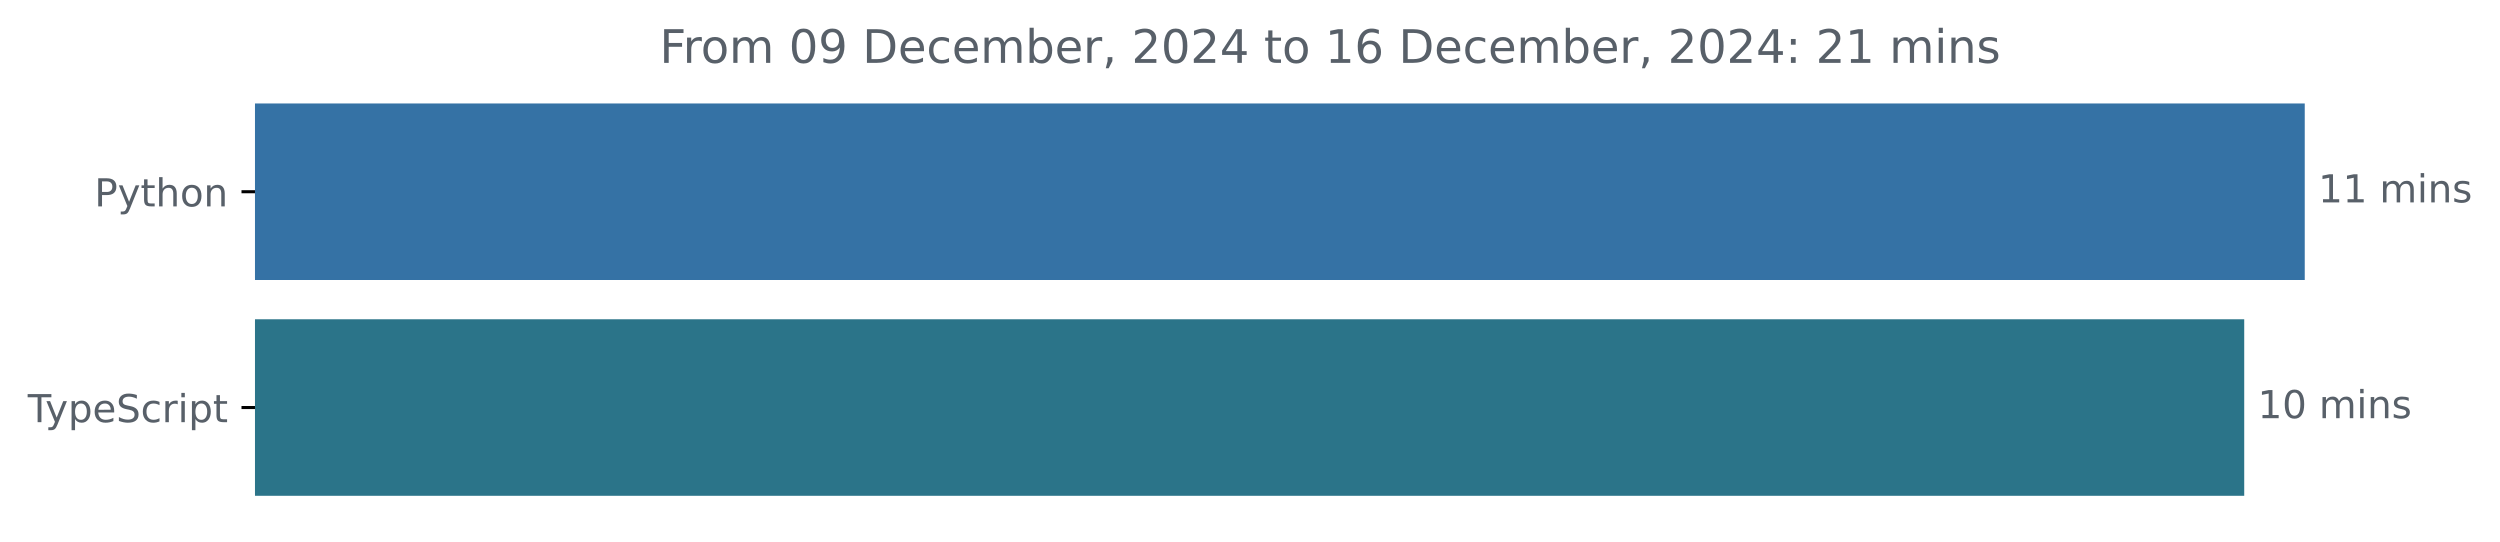
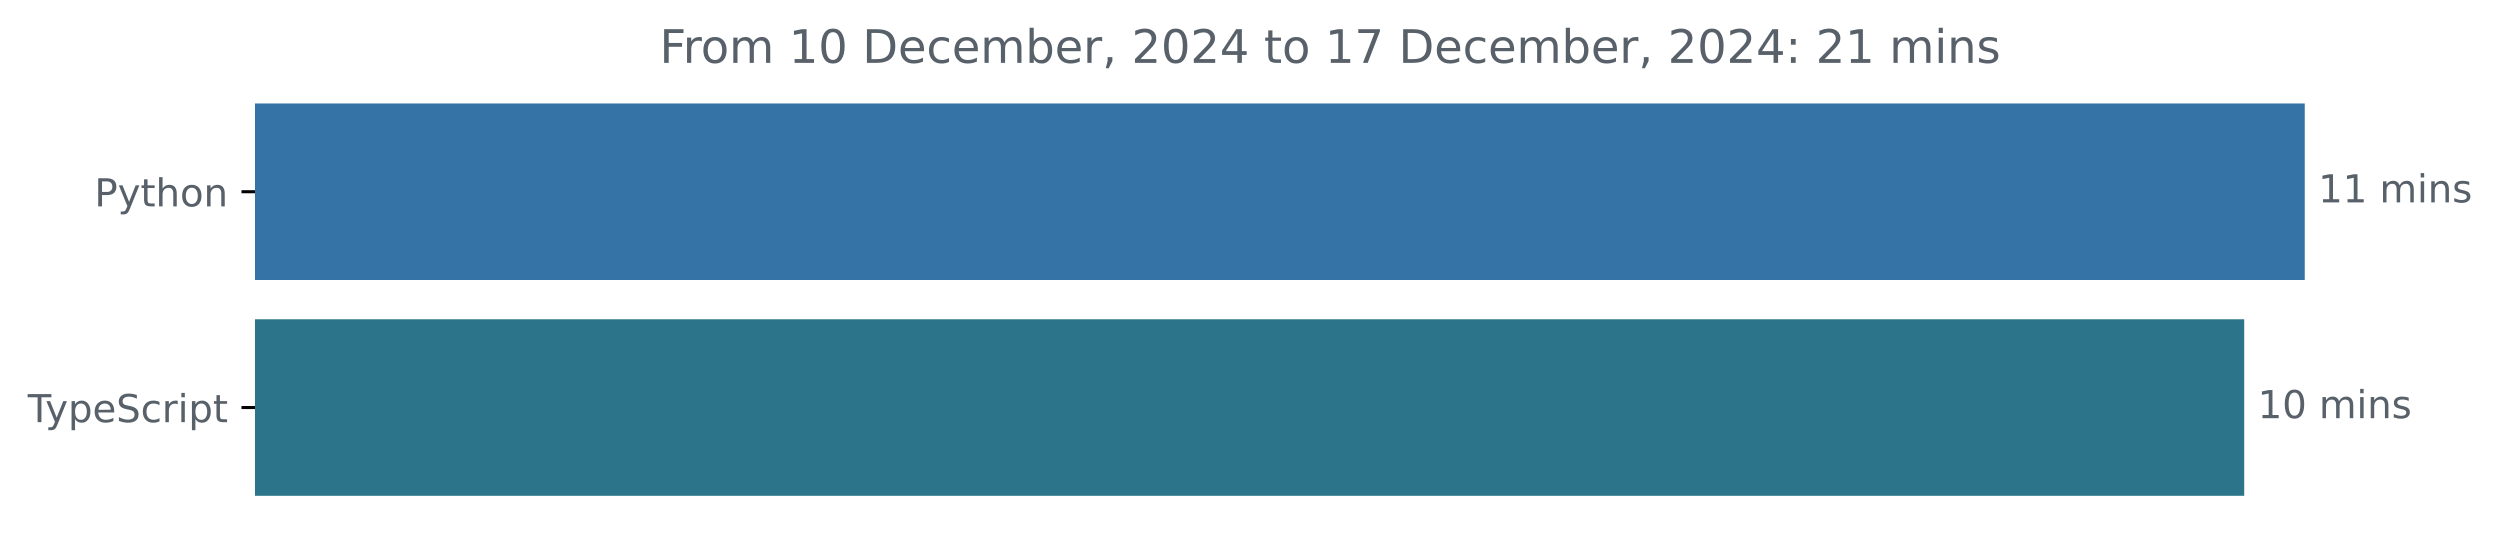
<svg xmlns="http://www.w3.org/2000/svg" xmlns:xlink="http://www.w3.org/1999/xlink" width="648.768pt" height="140.398pt" viewBox="0 0 648.768 140.398" version="1.1">
  <defs>
    <style type="text/css">*{stroke-linejoin: round; stroke-linecap: butt}</style>
  </defs>
  <g id="figure_1">
    <g id="patch_1">
      <path d="M -0 140.398  L 648.768 140.398  L 648.768 0  L -0 0  L -0 140.398  z " style="fill: none" />
    </g>
    <g id="axes_1">
      <g id="patch_2">
-         <path d="M 66.17 27.358  L 597.599 27.358  L 597.599 72.158  L 66.17 72.158  z " clip-path="url(#pb315e8eeb8)" style="fill: #3572a5; stroke: #3572a5; stroke-linejoin: miter" />
+         <path d="M 66.17 27.358  L 597.599 27.358  L 597.599 72.158  L 66.17 72.158  z " clip-path="url(#p31c441125c)" style="fill: #3572a5; stroke: #3572a5; stroke-linejoin: miter" />
      </g>
      <g id="patch_3">
-         <path d="M 66.17 83.358  L 581.892 83.358  L 581.892 128.158  L 66.17 128.158  z " clip-path="url(#pb315e8eeb8)" style="fill: #2b7489; stroke: #2b7489; stroke-linejoin: miter" />
+         <path d="M 66.17 83.358  L 581.892 83.358  L 581.892 128.158  L 66.17 128.158  z " clip-path="url(#p31c441125c)" style="fill: #2b7489; stroke: #2b7489; stroke-linejoin: miter" />
      </g>
      <g id="matplotlib.axis_1" />
      <g id="matplotlib.axis_2">
        <g id="ytick_1">
          <g id="line2d_1">
            <defs>
-               <path id="m20327156c3" d="M 0 0  L -3.5 0  " style="stroke: #000000; stroke-width: 0.8" />
+               <path id="m024dd630b3" d="M 0 0  L -3.5 0  " style="stroke: #000000; stroke-width: 0.8" />
            </defs>
            <g>
-               <use xlink:href="#m20327156c3" x="66.17" y="49.758" style="stroke: #000000; stroke-width: 0.8" />
+               <use xlink:href="#m024dd630b3" x="66.17" y="49.758" style="stroke: #000000; stroke-width: 0.8" />
            </g>
          </g>
          <g id="text_1">
            <g style="fill: #586069" transform="translate(24.50781 53.55734) scale(0.1 -0.1)">
              <defs>
                <path id="DejaVuSans-50" d="M 1259 4147  L 1259 2394  L 2053 2394  Q 2494 2394 2734 2622  Q 2975 2850 2975 3272  Q 2975 3691 2734 3919  Q 2494 4147 2053 4147  L 1259 4147  z M 628 4666  L 2053 4666  Q 2838 4666 3239 4311  Q 3641 3956 3641 3272  Q 3641 2581 3239 2228  Q 2838 1875 2053 1875  L 1259 1875  L 1259 0  L 628 0  L 628 4666  z " transform="scale(0.015625)" />
                <path id="DejaVuSans-79" d="M 2059 -325  Q 1816 -950 1584 -1140  Q 1353 -1331 966 -1331  L 506 -1331  L 506 -850  L 844 -850  Q 1081 -850 1212 -737  Q 1344 -625 1503 -206  L 1606 56  L 191 3500  L 800 3500  L 1894 763  L 2988 3500  L 3597 3500  L 2059 -325  z " transform="scale(0.015625)" />
                <path id="DejaVuSans-74" d="M 1172 4494  L 1172 3500  L 2356 3500  L 2356 3053  L 1172 3053  L 1172 1153  Q 1172 725 1289 603  Q 1406 481 1766 481  L 2356 481  L 2356 0  L 1766 0  Q 1100 0 847 248  Q 594 497 594 1153  L 594 3053  L 172 3053  L 172 3500  L 594 3500  L 594 4494  L 1172 4494  z " transform="scale(0.015625)" />
                <path id="DejaVuSans-68" d="M 3513 2113  L 3513 0  L 2938 0  L 2938 2094  Q 2938 2591 2744 2837  Q 2550 3084 2163 3084  Q 1697 3084 1428 2787  Q 1159 2491 1159 1978  L 1159 0  L 581 0  L 581 4863  L 1159 4863  L 1159 2956  Q 1366 3272 1645 3428  Q 1925 3584 2291 3584  Q 2894 3584 3203 3211  Q 3513 2838 3513 2113  z " transform="scale(0.015625)" />
                <path id="DejaVuSans-6f" d="M 1959 3097  Q 1497 3097 1228 2736  Q 959 2375 959 1747  Q 959 1119 1226 758  Q 1494 397 1959 397  Q 2419 397 2687 759  Q 2956 1122 2956 1747  Q 2956 2369 2687 2733  Q 2419 3097 1959 3097  z M 1959 3584  Q 2709 3584 3137 3096  Q 3566 2609 3566 1747  Q 3566 888 3137 398  Q 2709 -91 1959 -91  Q 1206 -91 779 398  Q 353 888 353 1747  Q 353 2609 779 3096  Q 1206 3584 1959 3584  z " transform="scale(0.015625)" />
                <path id="DejaVuSans-6e" d="M 3513 2113  L 3513 0  L 2938 0  L 2938 2094  Q 2938 2591 2744 2837  Q 2550 3084 2163 3084  Q 1697 3084 1428 2787  Q 1159 2491 1159 1978  L 1159 0  L 581 0  L 581 3500  L 1159 3500  L 1159 2956  Q 1366 3272 1645 3428  Q 1925 3584 2291 3584  Q 2894 3584 3203 3211  Q 3513 2838 3513 2113  z " transform="scale(0.015625)" />
              </defs>
              <use xlink:href="#DejaVuSans-50" />
              <use xlink:href="#DejaVuSans-79" x="60.303" />
              <use xlink:href="#DejaVuSans-74" x="119.482" />
              <use xlink:href="#DejaVuSans-68" x="158.691" />
              <use xlink:href="#DejaVuSans-6f" x="222.07" />
              <use xlink:href="#DejaVuSans-6e" x="283.252" />
            </g>
          </g>
        </g>
        <g id="ytick_2">
          <g id="line2d_2">
            <g>
-               <use xlink:href="#m20327156c3" x="66.17" y="105.758" style="stroke: #000000; stroke-width: 0.8" />
+               <use xlink:href="#m024dd630b3" x="66.17" y="105.758" style="stroke: #000000; stroke-width: 0.8" />
            </g>
          </g>
          <g id="text_2">
            <g style="fill: #586069" transform="translate(7.2 109.5573) scale(0.1 -0.1)">
              <defs>
                <path id="DejaVuSans-54" d="M -19 4666  L 3928 4666  L 3928 4134  L 2272 4134  L 2272 0  L 1638 0  L 1638 4134  L -19 4134  L -19 4666  z " transform="scale(0.015625)" />
                <path id="DejaVuSans-70" d="M 1159 525  L 1159 -1331  L 581 -1331  L 581 3500  L 1159 3500  L 1159 2969  Q 1341 3281 1617 3432  Q 1894 3584 2278 3584  Q 2916 3584 3314 3078  Q 3713 2572 3713 1747  Q 3713 922 3314 415  Q 2916 -91 2278 -91  Q 1894 -91 1617 61  Q 1341 213 1159 525  z M 3116 1747  Q 3116 2381 2855 2742  Q 2594 3103 2138 3103  Q 1681 3103 1420 2742  Q 1159 2381 1159 1747  Q 1159 1113 1420 752  Q 1681 391 2138 391  Q 2594 391 2855 752  Q 3116 1113 3116 1747  z " transform="scale(0.015625)" />
                <path id="DejaVuSans-65" d="M 3597 1894  L 3597 1613  L 953 1613  Q 991 1019 1311 708  Q 1631 397 2203 397  Q 2534 397 2845 478  Q 3156 559 3463 722  L 3463 178  Q 3153 47 2828 -22  Q 2503 -91 2169 -91  Q 1331 -91 842 396  Q 353 884 353 1716  Q 353 2575 817 3079  Q 1281 3584 2069 3584  Q 2775 3584 3186 3129  Q 3597 2675 3597 1894  z M 3022 2063  Q 3016 2534 2758 2815  Q 2500 3097 2075 3097  Q 1594 3097 1305 2825  Q 1016 2553 972 2059  L 3022 2063  z " transform="scale(0.015625)" />
                <path id="DejaVuSans-53" d="M 3425 4513  L 3425 3897  Q 3066 4069 2747 4153  Q 2428 4238 2131 4238  Q 1616 4238 1336 4038  Q 1056 3838 1056 3469  Q 1056 3159 1242 3001  Q 1428 2844 1947 2747  L 2328 2669  Q 3034 2534 3370 2195  Q 3706 1856 3706 1288  Q 3706 609 3251 259  Q 2797 -91 1919 -91  Q 1588 -91 1214 -16  Q 841 59 441 206  L 441 856  Q 825 641 1194 531  Q 1563 422 1919 422  Q 2459 422 2753 634  Q 3047 847 3047 1241  Q 3047 1584 2836 1778  Q 2625 1972 2144 2069  L 1759 2144  Q 1053 2284 737 2584  Q 422 2884 422 3419  Q 422 4038 858 4394  Q 1294 4750 2059 4750  Q 2388 4750 2728 4690  Q 3069 4631 3425 4513  z " transform="scale(0.015625)" />
                <path id="DejaVuSans-63" d="M 3122 3366  L 3122 2828  Q 2878 2963 2633 3030  Q 2388 3097 2138 3097  Q 1578 3097 1268 2742  Q 959 2388 959 1747  Q 959 1106 1268 751  Q 1578 397 2138 397  Q 2388 397 2633 464  Q 2878 531 3122 666  L 3122 134  Q 2881 22 2623 -34  Q 2366 -91 2075 -91  Q 1284 -91 818 406  Q 353 903 353 1747  Q 353 2603 823 3093  Q 1294 3584 2113 3584  Q 2378 3584 2631 3529  Q 2884 3475 3122 3366  z " transform="scale(0.015625)" />
                <path id="DejaVuSans-72" d="M 2631 2963  Q 2534 3019 2420 3045  Q 2306 3072 2169 3072  Q 1681 3072 1420 2755  Q 1159 2438 1159 1844  L 1159 0  L 581 0  L 581 3500  L 1159 3500  L 1159 2956  Q 1341 3275 1631 3429  Q 1922 3584 2338 3584  Q 2397 3584 2469 3576  Q 2541 3569 2628 3553  L 2631 2963  z " transform="scale(0.015625)" />
                <path id="DejaVuSans-69" d="M 603 3500  L 1178 3500  L 1178 0  L 603 0  L 603 3500  z M 603 4863  L 1178 4863  L 1178 4134  L 603 4134  L 603 4863  z " transform="scale(0.015625)" />
              </defs>
              <use xlink:href="#DejaVuSans-54" />
              <use xlink:href="#DejaVuSans-79" x="45.459" />
              <use xlink:href="#DejaVuSans-70" x="104.639" />
              <use xlink:href="#DejaVuSans-65" x="168.115" />
              <use xlink:href="#DejaVuSans-53" x="229.639" />
              <use xlink:href="#DejaVuSans-63" x="293.115" />
              <use xlink:href="#DejaVuSans-72" x="348.096" />
              <use xlink:href="#DejaVuSans-69" x="389.209" />
              <use xlink:href="#DejaVuSans-70" x="416.992" />
              <use xlink:href="#DejaVuSans-74" x="480.469" />
            </g>
          </g>
        </g>
      </g>
      <g id="text_3">
        <g style="fill: #586069" transform="translate(601.5989 52.5175) scale(0.1 -0.1)">
          <defs>
            <path id="DejaVuSans-31" d="M 794 531  L 1825 531  L 1825 4091  L 703 3866  L 703 4441  L 1819 4666  L 2450 4666  L 2450 531  L 3481 531  L 3481 0  L 794 0  L 794 531  z " transform="scale(0.015625)" />
            <path id="DejaVuSans-20" transform="scale(0.015625)" />
            <path id="DejaVuSans-6d" d="M 3328 2828  Q 3544 3216 3844 3400  Q 4144 3584 4550 3584  Q 5097 3584 5394 3201  Q 5691 2819 5691 2113  L 5691 0  L 5113 0  L 5113 2094  Q 5113 2597 4934 2840  Q 4756 3084 4391 3084  Q 3944 3084 3684 2787  Q 3425 2491 3425 1978  L 3425 0  L 2847 0  L 2847 2094  Q 2847 2600 2669 2842  Q 2491 3084 2119 3084  Q 1678 3084 1418 2786  Q 1159 2488 1159 1978  L 1159 0  L 581 0  L 581 3500  L 1159 3500  L 1159 2956  Q 1356 3278 1631 3431  Q 1906 3584 2284 3584  Q 2666 3584 2933 3390  Q 3200 3197 3328 2828  z " transform="scale(0.015625)" />
            <path id="DejaVuSans-73" d="M 2834 3397  L 2834 2853  Q 2591 2978 2328 3040  Q 2066 3103 1784 3103  Q 1356 3103 1142 2972  Q 928 2841 928 2578  Q 928 2378 1081 2264  Q 1234 2150 1697 2047  L 1894 2003  Q 2506 1872 2764 1633  Q 3022 1394 3022 966  Q 3022 478 2636 193  Q 2250 -91 1575 -91  Q 1294 -91 989 -36  Q 684 19 347 128  L 347 722  Q 666 556 975 473  Q 1284 391 1588 391  Q 1994 391 2212 530  Q 2431 669 2431 922  Q 2431 1156 2273 1281  Q 2116 1406 1581 1522  L 1381 1569  Q 847 1681 609 1914  Q 372 2147 372 2553  Q 372 3047 722 3315  Q 1072 3584 1716 3584  Q 2034 3584 2315 3537  Q 2597 3491 2834 3397  z " transform="scale(0.015625)" />
          </defs>
          <use xlink:href="#DejaVuSans-31" />
          <use xlink:href="#DejaVuSans-31" x="63.623" />
          <use xlink:href="#DejaVuSans-20" x="127.246" />
          <use xlink:href="#DejaVuSans-6d" x="159.033" />
          <use xlink:href="#DejaVuSans-69" x="256.445" />
          <use xlink:href="#DejaVuSans-6e" x="284.229" />
          <use xlink:href="#DejaVuSans-73" x="347.607" />
        </g>
      </g>
      <g id="text_4">
        <g style="fill: #586069" transform="translate(585.8916 108.5175) scale(0.1 -0.1)">
          <defs>
            <path id="DejaVuSans-30" d="M 2034 4250  Q 1547 4250 1301 3770  Q 1056 3291 1056 2328  Q 1056 1369 1301 889  Q 1547 409 2034 409  Q 2525 409 2770 889  Q 3016 1369 3016 2328  Q 3016 3291 2770 3770  Q 2525 4250 2034 4250  z M 2034 4750  Q 2819 4750 3233 4129  Q 3647 3509 3647 2328  Q 3647 1150 3233 529  Q 2819 -91 2034 -91  Q 1250 -91 836 529  Q 422 1150 422 2328  Q 422 3509 836 4129  Q 1250 4750 2034 4750  z " transform="scale(0.015625)" />
          </defs>
          <use xlink:href="#DejaVuSans-31" />
          <use xlink:href="#DejaVuSans-30" x="63.623" />
          <use xlink:href="#DejaVuSans-20" x="127.246" />
          <use xlink:href="#DejaVuSans-6d" x="159.033" />
          <use xlink:href="#DejaVuSans-69" x="256.445" />
          <use xlink:href="#DejaVuSans-6e" x="284.229" />
          <use xlink:href="#DejaVuSans-73" x="347.607" />
        </g>
      </g>
      <g id="text_5">
        <g style="fill: #586069" transform="translate(171.1731 16.31812) scale(0.12 -0.12)">
          <defs>
            <path id="DejaVuSans-46" d="M 628 4666  L 3309 4666  L 3309 4134  L 1259 4134  L 1259 2759  L 3109 2759  L 3109 2228  L 1259 2228  L 1259 0  L 628 0  L 628 4666  z " transform="scale(0.015625)" />
-             <path id="DejaVuSans-39" d="M 703 97  L 703 672  Q 941 559 1184 500  Q 1428 441 1663 441  Q 2288 441 2617 861  Q 2947 1281 2994 2138  Q 2813 1869 2534 1725  Q 2256 1581 1919 1581  Q 1219 1581 811 2004  Q 403 2428 403 3163  Q 403 3881 828 4315  Q 1253 4750 1959 4750  Q 2769 4750 3195 4129  Q 3622 3509 3622 2328  Q 3622 1225 3098 567  Q 2575 -91 1691 -91  Q 1453 -91 1209 -44  Q 966 3 703 97  z M 1959 2075  Q 2384 2075 2632 2365  Q 2881 2656 2881 3163  Q 2881 3666 2632 3958  Q 2384 4250 1959 4250  Q 1534 4250 1286 3958  Q 1038 3666 1038 3163  Q 1038 2656 1286 2365  Q 1534 2075 1959 2075  z " transform="scale(0.015625)" />
            <path id="DejaVuSans-44" d="M 1259 4147  L 1259 519  L 2022 519  Q 2988 519 3436 956  Q 3884 1394 3884 2338  Q 3884 3275 3436 3711  Q 2988 4147 2022 4147  L 1259 4147  z M 628 4666  L 1925 4666  Q 3281 4666 3915 4102  Q 4550 3538 4550 2338  Q 4550 1131 3912 565  Q 3275 0 1925 0  L 628 0  L 628 4666  z " transform="scale(0.015625)" />
            <path id="DejaVuSans-62" d="M 3116 1747  Q 3116 2381 2855 2742  Q 2594 3103 2138 3103  Q 1681 3103 1420 2742  Q 1159 2381 1159 1747  Q 1159 1113 1420 752  Q 1681 391 2138 391  Q 2594 391 2855 752  Q 3116 1113 3116 1747  z M 1159 2969  Q 1341 3281 1617 3432  Q 1894 3584 2278 3584  Q 2916 3584 3314 3078  Q 3713 2572 3713 1747  Q 3713 922 3314 415  Q 2916 -91 2278 -91  Q 1894 -91 1617 61  Q 1341 213 1159 525  L 1159 0  L 581 0  L 581 4863  L 1159 4863  L 1159 2969  z " transform="scale(0.015625)" />
            <path id="DejaVuSans-2c" d="M 750 794  L 1409 794  L 1409 256  L 897 -744  L 494 -744  L 750 256  L 750 794  z " transform="scale(0.015625)" />
            <path id="DejaVuSans-32" d="M 1228 531  L 3431 531  L 3431 0  L 469 0  L 469 531  Q 828 903 1448 1529  Q 2069 2156 2228 2338  Q 2531 2678 2651 2914  Q 2772 3150 2772 3378  Q 2772 3750 2511 3984  Q 2250 4219 1831 4219  Q 1534 4219 1204 4116  Q 875 4013 500 3803  L 500 4441  Q 881 4594 1212 4672  Q 1544 4750 1819 4750  Q 2544 4750 2975 4387  Q 3406 4025 3406 3419  Q 3406 3131 3298 2873  Q 3191 2616 2906 2266  Q 2828 2175 2409 1742  Q 1991 1309 1228 531  z " transform="scale(0.015625)" />
            <path id="DejaVuSans-34" d="M 2419 4116  L 825 1625  L 2419 1625  L 2419 4116  z M 2253 4666  L 3047 4666  L 3047 1625  L 3713 1625  L 3713 1100  L 3047 1100  L 3047 0  L 2419 0  L 2419 1100  L 313 1100  L 313 1709  L 2253 4666  z " transform="scale(0.015625)" />
-             <path id="DejaVuSans-36" d="M 2113 2584  Q 1688 2584 1439 2293  Q 1191 2003 1191 1497  Q 1191 994 1439 701  Q 1688 409 2113 409  Q 2538 409 2786 701  Q 3034 994 3034 1497  Q 3034 2003 2786 2293  Q 2538 2584 2113 2584  z M 3366 4563  L 3366 3988  Q 3128 4100 2886 4159  Q 2644 4219 2406 4219  Q 1781 4219 1451 3797  Q 1122 3375 1075 2522  Q 1259 2794 1537 2939  Q 1816 3084 2150 3084  Q 2853 3084 3261 2657  Q 3669 2231 3669 1497  Q 3669 778 3244 343  Q 2819 -91 2113 -91  Q 1303 -91 875 529  Q 447 1150 447 2328  Q 447 3434 972 4092  Q 1497 4750 2381 4750  Q 2619 4750 2861 4703  Q 3103 4656 3366 4563  z " transform="scale(0.015625)" />
+             <path id="DejaVuSans-37" d="M 525 4666  L 3525 4666  L 3525 4397  L 1831 0  L 1172 0  L 2766 4134  L 525 4134  L 525 4666  z " transform="scale(0.015625)" />
            <path id="DejaVuSans-3a" d="M 750 794  L 1409 794  L 1409 0  L 750 0  L 750 794  z M 750 3309  L 1409 3309  L 1409 2516  L 750 2516  L 750 3309  z " transform="scale(0.015625)" />
          </defs>
          <use xlink:href="#DejaVuSans-46" />
          <use xlink:href="#DejaVuSans-72" x="50.27" />
          <use xlink:href="#DejaVuSans-6f" x="89.133" />
          <use xlink:href="#DejaVuSans-6d" x="150.314" />
          <use xlink:href="#DejaVuSans-20" x="247.727" />
-           <use xlink:href="#DejaVuSans-30" x="279.514" />
-           <use xlink:href="#DejaVuSans-39" x="343.137" />
+           <use xlink:href="#DejaVuSans-31" x="279.514" />
+           <use xlink:href="#DejaVuSans-30" x="343.137" />
          <use xlink:href="#DejaVuSans-20" x="406.76" />
          <use xlink:href="#DejaVuSans-44" x="438.547" />
          <use xlink:href="#DejaVuSans-65" x="515.549" />
          <use xlink:href="#DejaVuSans-63" x="577.072" />
          <use xlink:href="#DejaVuSans-65" x="632.053" />
          <use xlink:href="#DejaVuSans-6d" x="693.576" />
          <use xlink:href="#DejaVuSans-62" x="790.988" />
          <use xlink:href="#DejaVuSans-65" x="854.465" />
          <use xlink:href="#DejaVuSans-72" x="915.988" />
          <use xlink:href="#DejaVuSans-2c" x="957.102" />
          <use xlink:href="#DejaVuSans-20" x="988.889" />
          <use xlink:href="#DejaVuSans-32" x="1020.676" />
          <use xlink:href="#DejaVuSans-30" x="1084.299" />
          <use xlink:href="#DejaVuSans-32" x="1147.922" />
          <use xlink:href="#DejaVuSans-34" x="1211.545" />
          <use xlink:href="#DejaVuSans-20" x="1275.168" />
          <use xlink:href="#DejaVuSans-74" x="1306.955" />
          <use xlink:href="#DejaVuSans-6f" x="1346.164" />
          <use xlink:href="#DejaVuSans-20" x="1407.346" />
          <use xlink:href="#DejaVuSans-31" x="1439.133" />
-           <use xlink:href="#DejaVuSans-36" x="1502.756" />
+           <use xlink:href="#DejaVuSans-37" x="1502.756" />
          <use xlink:href="#DejaVuSans-20" x="1566.379" />
          <use xlink:href="#DejaVuSans-44" x="1598.166" />
          <use xlink:href="#DejaVuSans-65" x="1675.168" />
          <use xlink:href="#DejaVuSans-63" x="1736.691" />
          <use xlink:href="#DejaVuSans-65" x="1791.672" />
          <use xlink:href="#DejaVuSans-6d" x="1853.195" />
          <use xlink:href="#DejaVuSans-62" x="1950.607" />
          <use xlink:href="#DejaVuSans-65" x="2014.084" />
          <use xlink:href="#DejaVuSans-72" x="2075.607" />
          <use xlink:href="#DejaVuSans-2c" x="2116.721" />
          <use xlink:href="#DejaVuSans-20" x="2148.508" />
          <use xlink:href="#DejaVuSans-32" x="2180.295" />
          <use xlink:href="#DejaVuSans-30" x="2243.918" />
          <use xlink:href="#DejaVuSans-32" x="2307.541" />
          <use xlink:href="#DejaVuSans-34" x="2371.164" />
          <use xlink:href="#DejaVuSans-3a" x="2434.787" />
          <use xlink:href="#DejaVuSans-20" x="2468.479" />
          <use xlink:href="#DejaVuSans-32" x="2500.266" />
          <use xlink:href="#DejaVuSans-31" x="2563.889" />
          <use xlink:href="#DejaVuSans-20" x="2627.512" />
          <use xlink:href="#DejaVuSans-6d" x="2659.299" />
          <use xlink:href="#DejaVuSans-69" x="2756.711" />
          <use xlink:href="#DejaVuSans-6e" x="2784.494" />
          <use xlink:href="#DejaVuSans-73" x="2847.873" />
        </g>
      </g>
    </g>
  </g>
  <defs>
-     <clipPath id="pb315e8eeb8">
+     <clipPath id="p31c441125c">
      <rect x="66.17" y="22.318" width="558" height="110.88" />
    </clipPath>
  </defs>
</svg>
